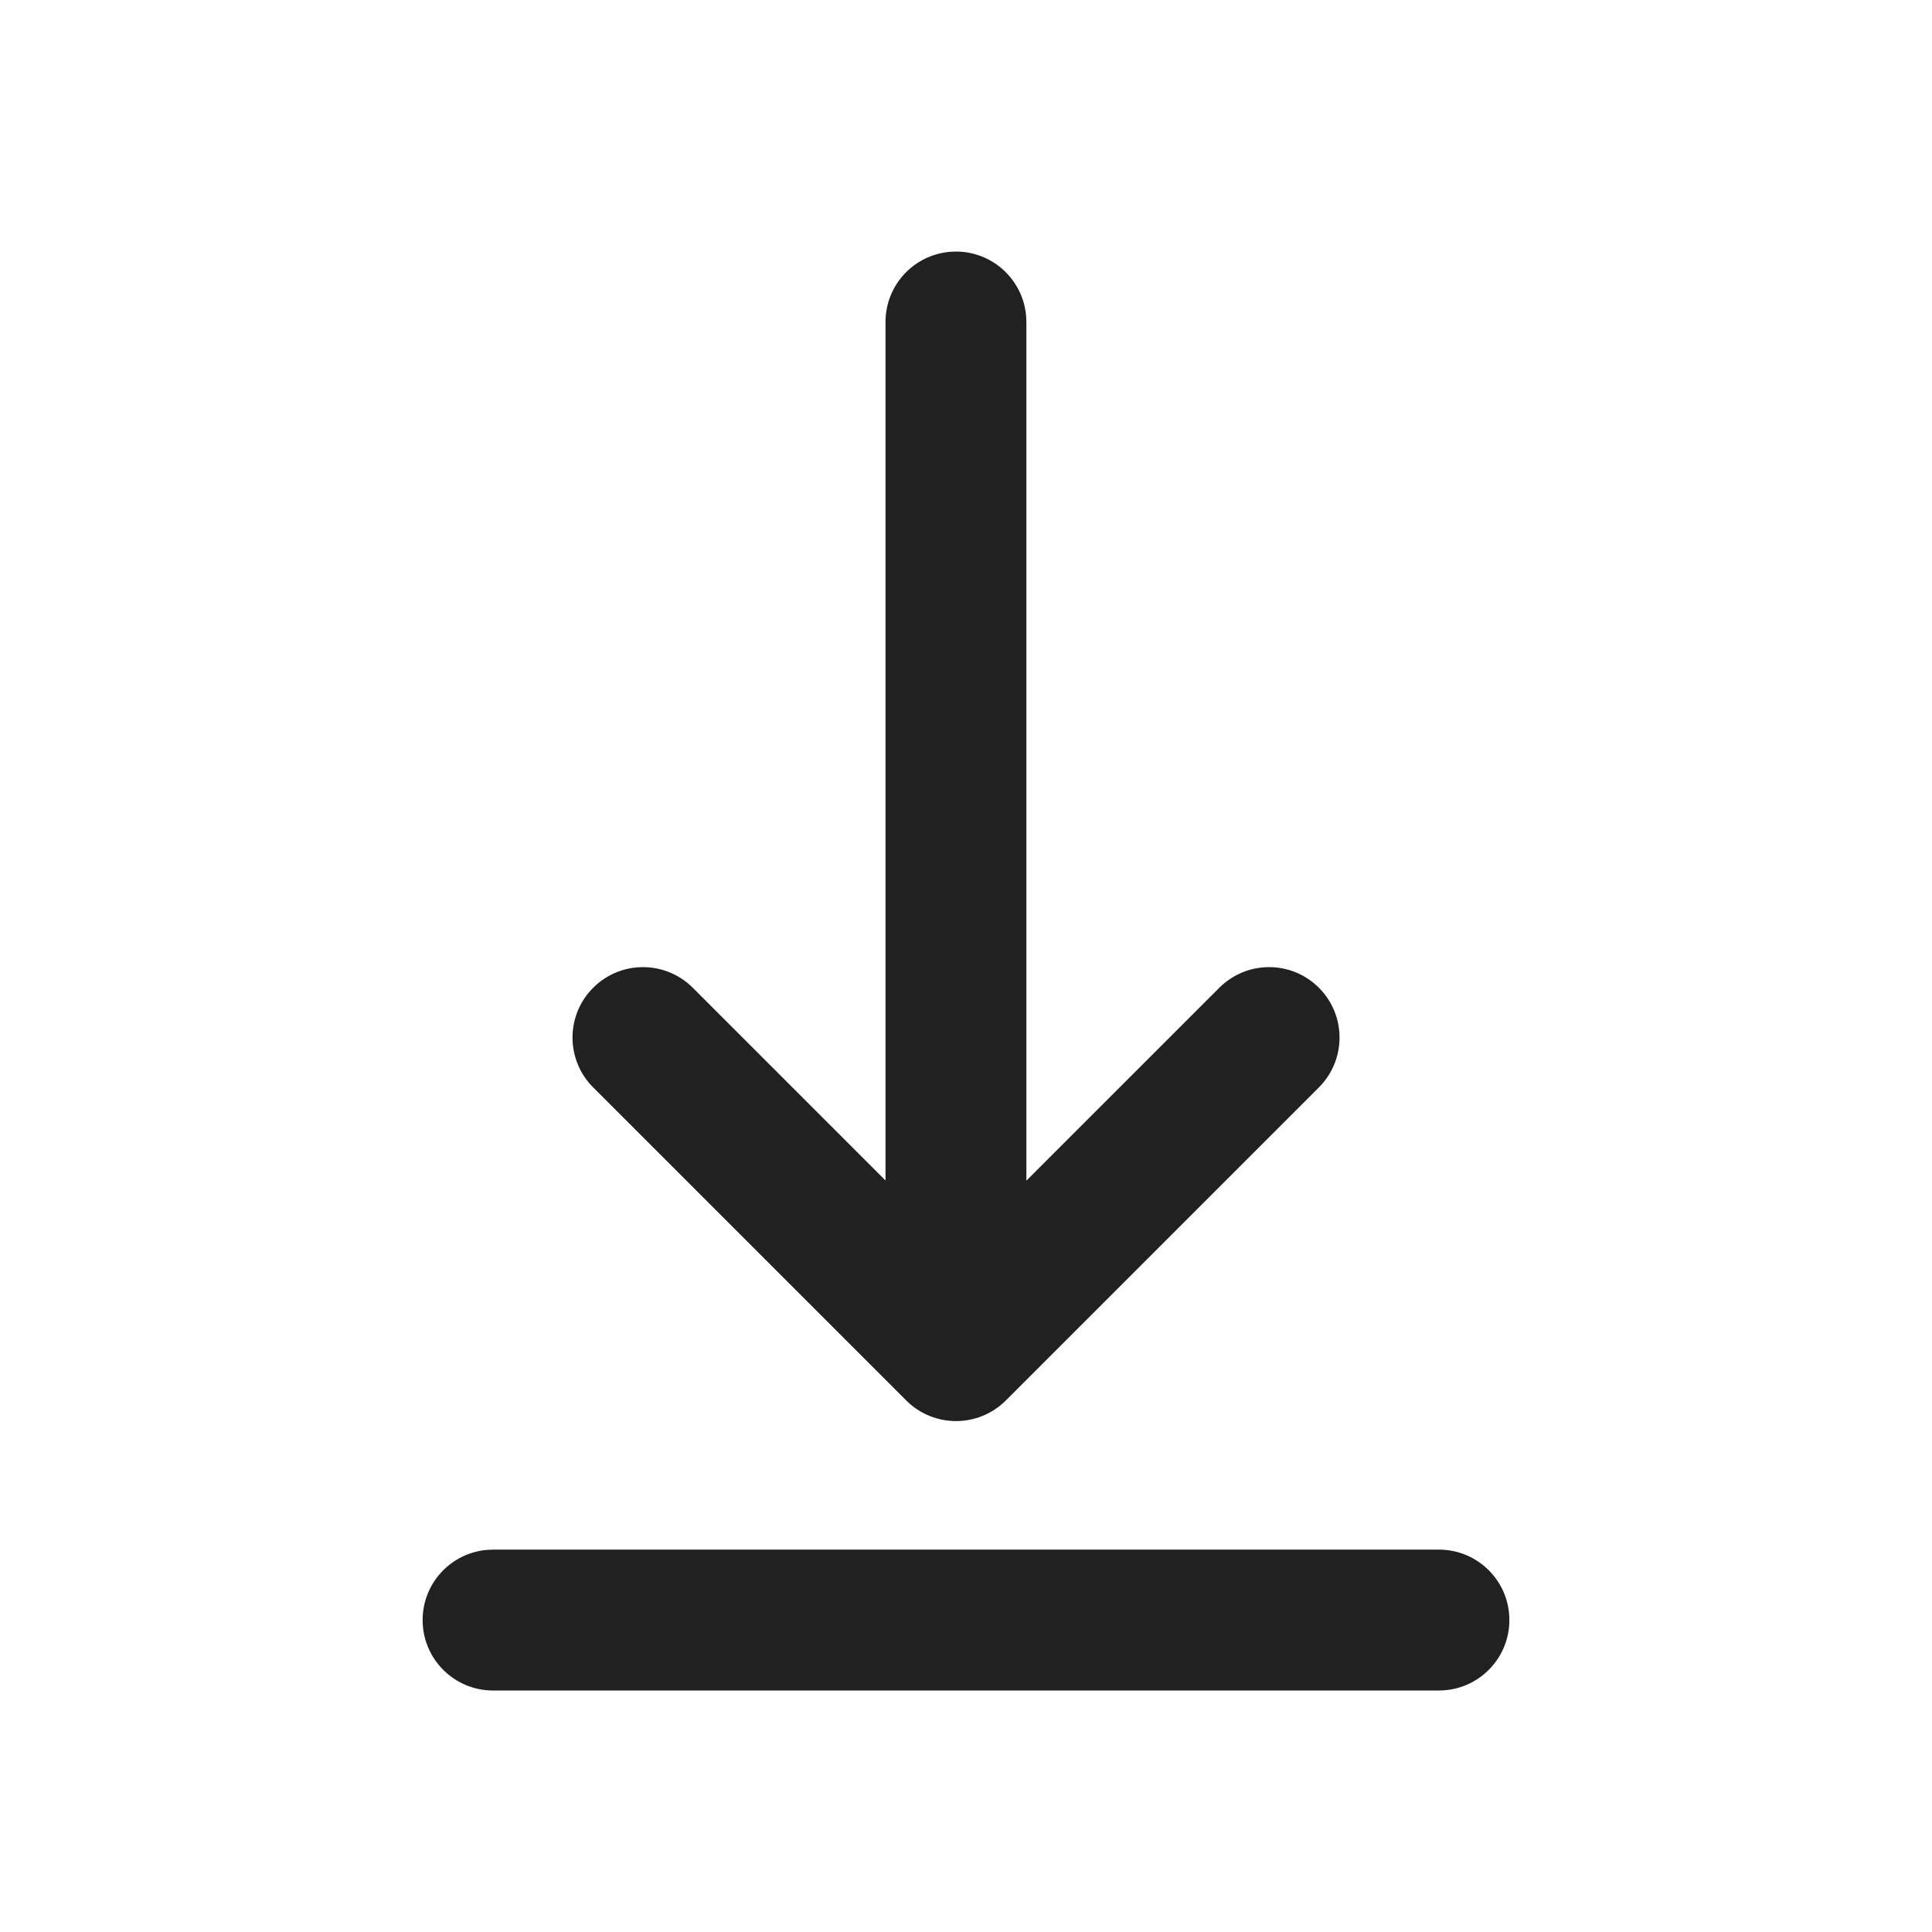
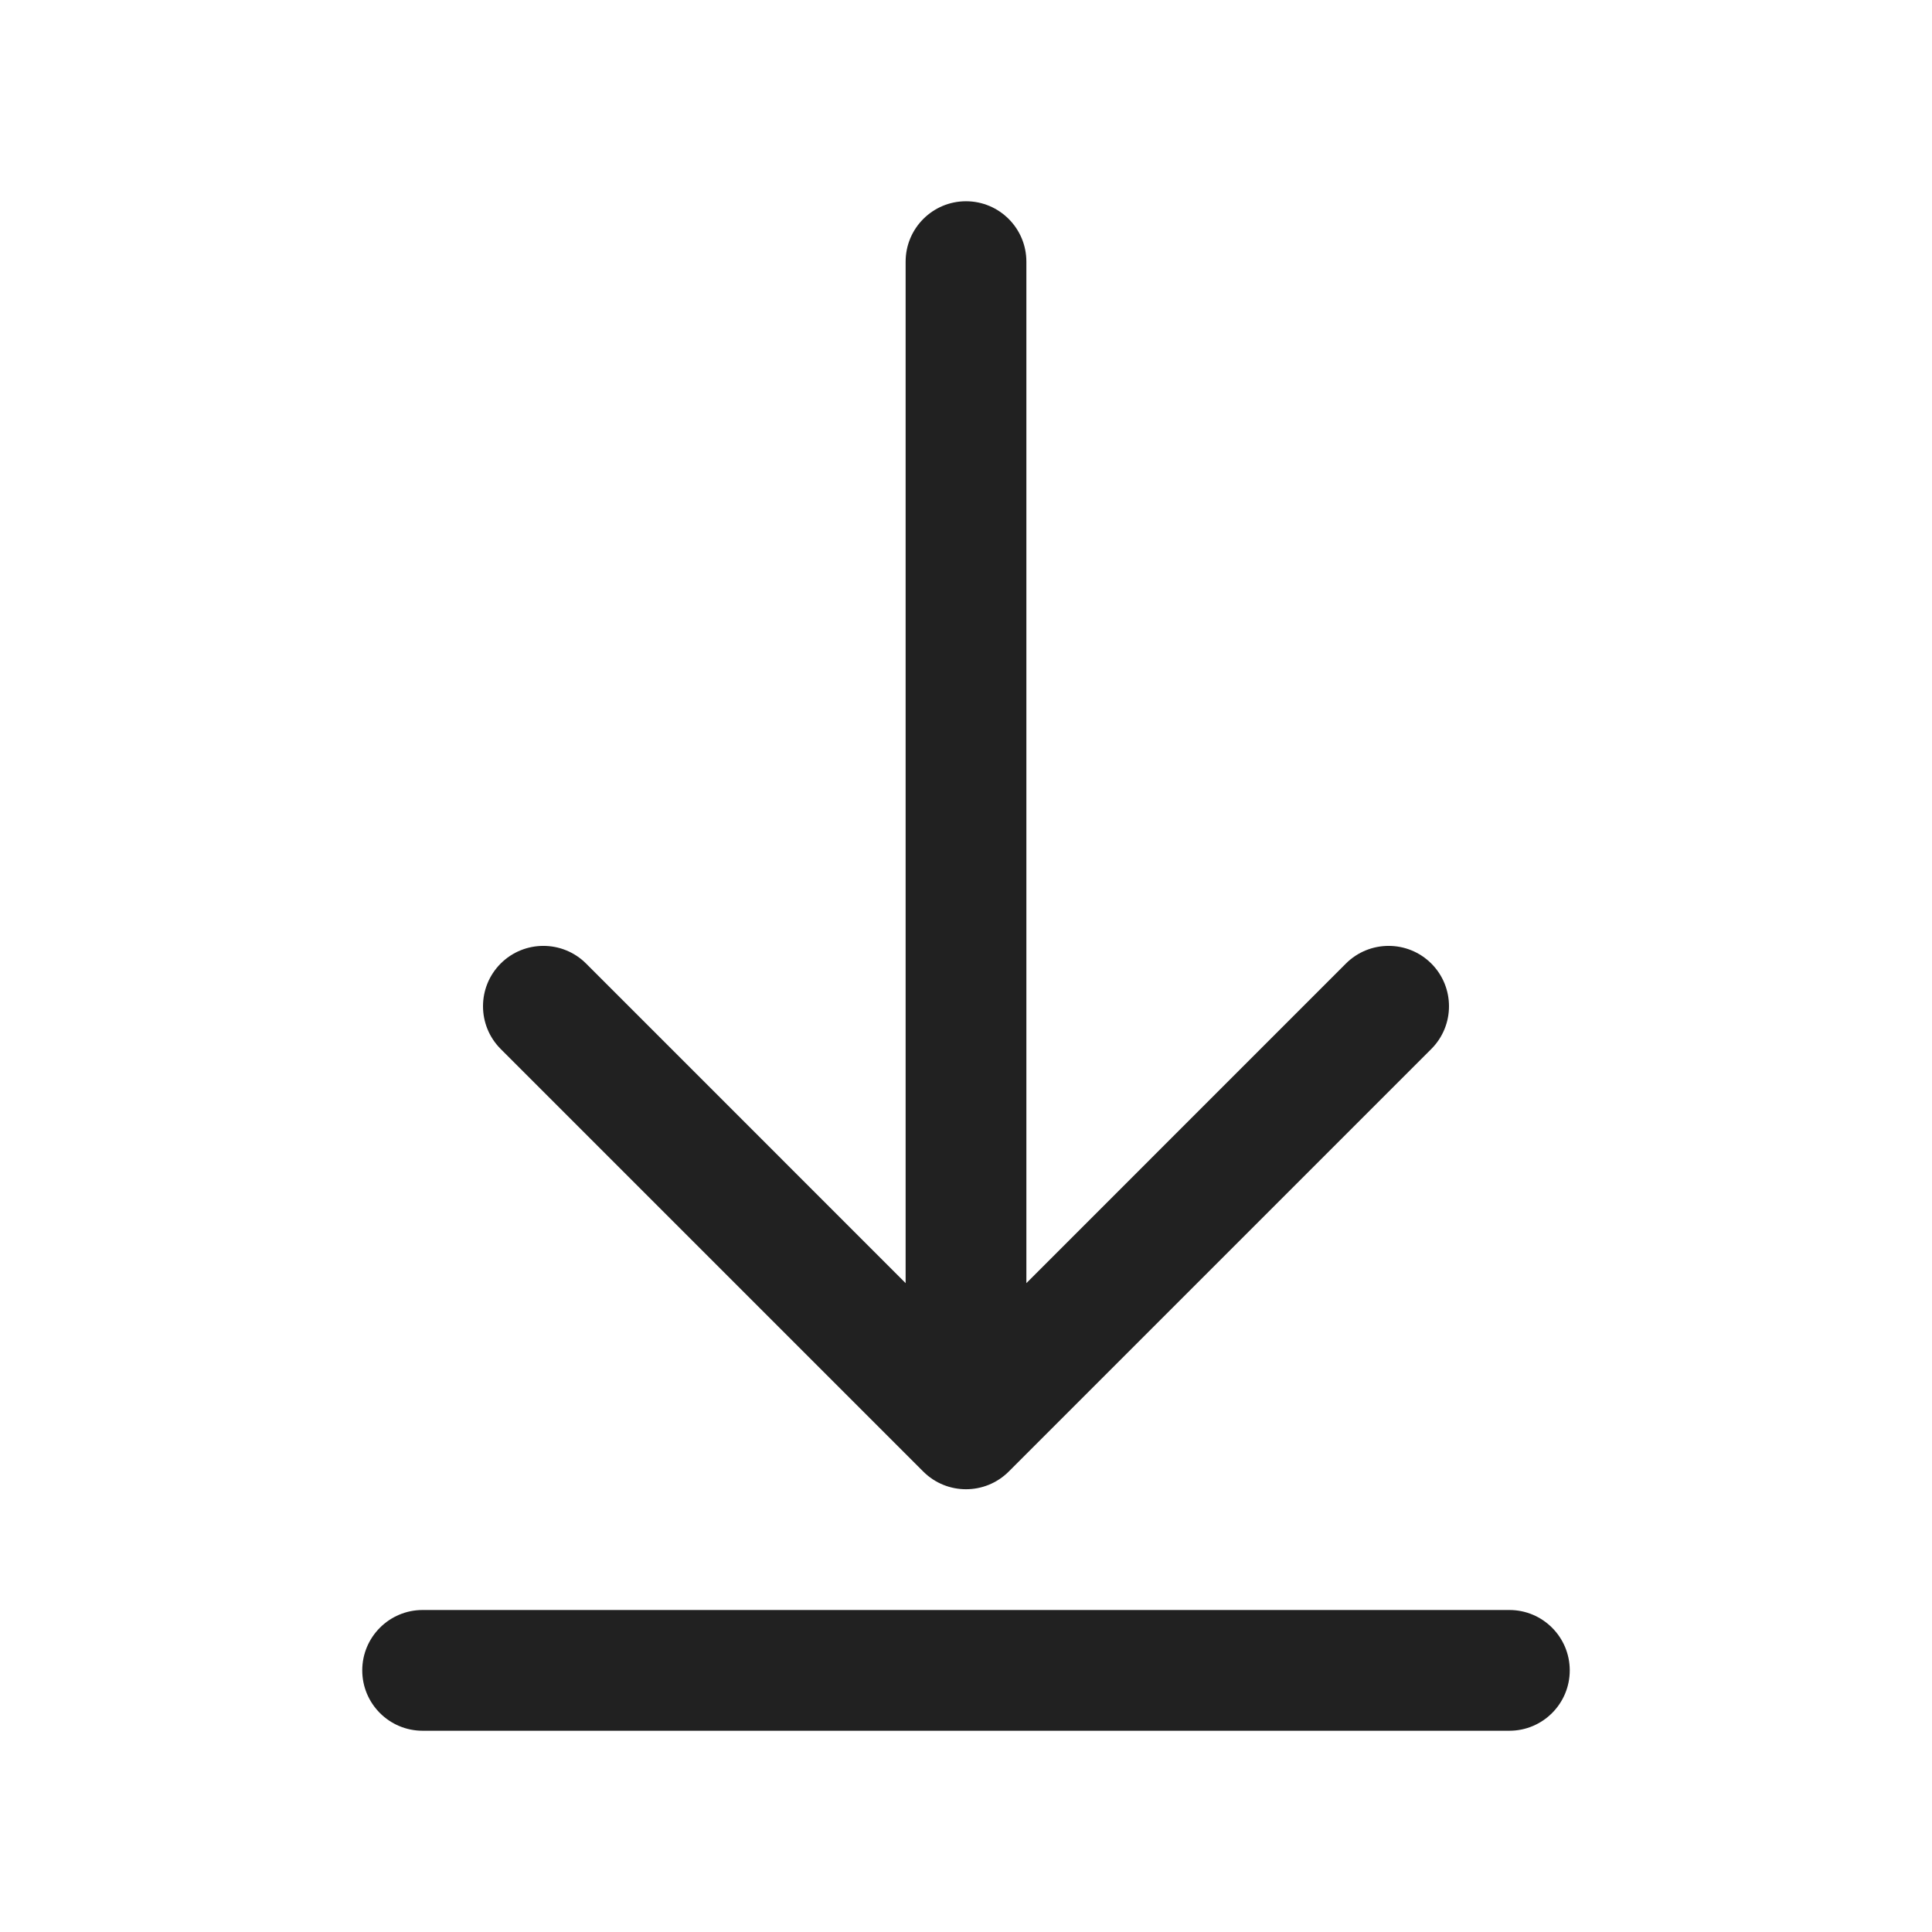
<svg xmlns="http://www.w3.org/2000/svg" width="48" height="48" viewBox="0 0 48 48" fill="none">
-   <path d="M12.25 38.5H35.75C36.717 38.5 37.5 39.283 37.5 40.25C37.5 41.168 36.793 41.921 35.894 41.994L35.75 42H12.25C11.284 42 10.5 41.217 10.5 40.25C10.5 39.332 11.207 38.579 12.107 38.506L12.25 38.5H35.75H12.25ZM23.607 6.256L23.75 6.25C24.668 6.25 25.421 6.957 25.494 7.856L25.5 8V29.333L30.293 24.541C30.977 23.857 32.085 23.857 32.768 24.541C33.451 25.224 33.451 26.332 32.768 27.016L24.99 34.794C24.306 35.477 23.198 35.477 22.515 34.794L14.737 27.016C14.053 26.332 14.053 25.224 14.737 24.541C15.42 23.857 16.528 23.857 17.212 24.541L22 29.329V8C22 7.082 22.707 6.329 23.607 6.256L23.75 6.25L23.607 6.256Z" fill="#212121" />
+   <path d="M25.5 6.5C25.5 5.672 24.828 5 24 5C23.172 5 22.5 5.672 22.5 6.5V31.879L14.561 23.939C13.975 23.354 13.025 23.354 12.439 23.939C11.854 24.525 11.854 25.475 12.439 26.061L22.939 36.561C23.525 37.146 24.475 37.146 25.061 36.561L35.561 26.061C36.146 25.475 36.146 24.525 35.561 23.939C34.975 23.354 34.025 23.354 33.439 23.939L25.5 31.879V6.5ZM10.5 40C9.672 40 9 40.672 9 41.5C9 42.328 9.672 43 10.5 43H37.5C38.328 43 39 42.328 39 41.5C39 40.672 38.328 40 37.5 40H10.5Z" fill="#212121" />
</svg>
